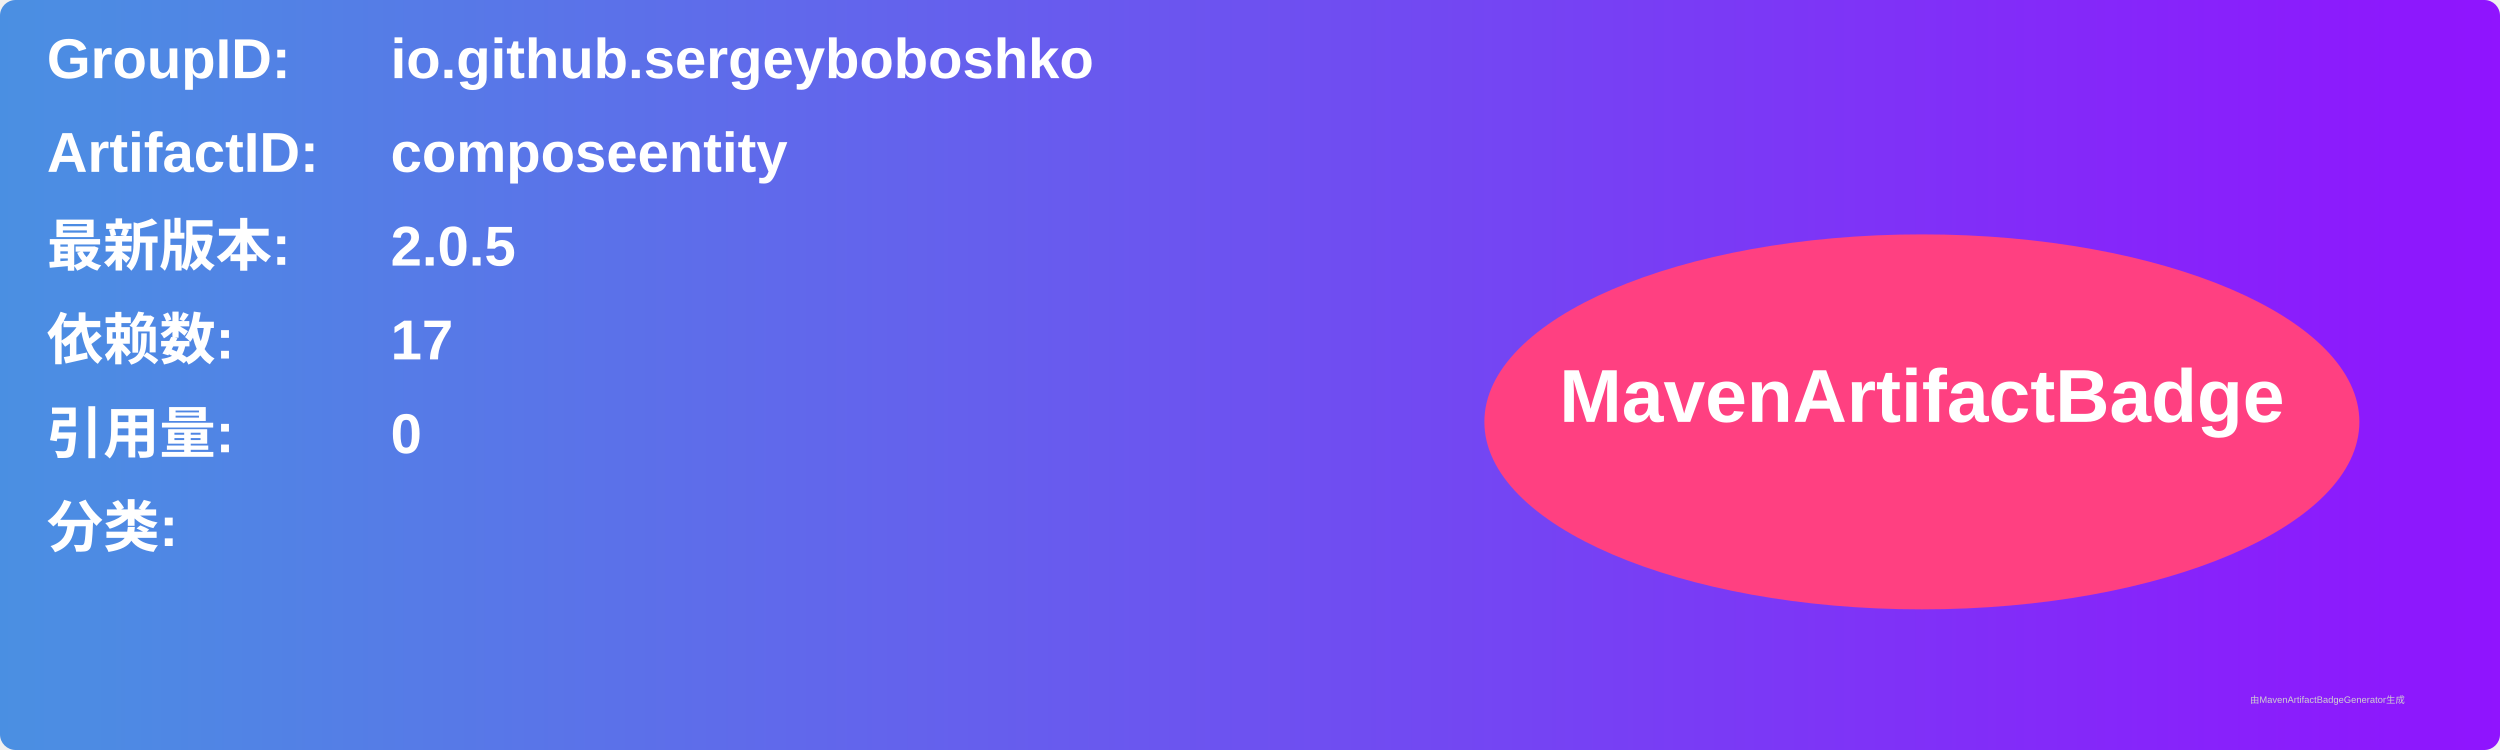
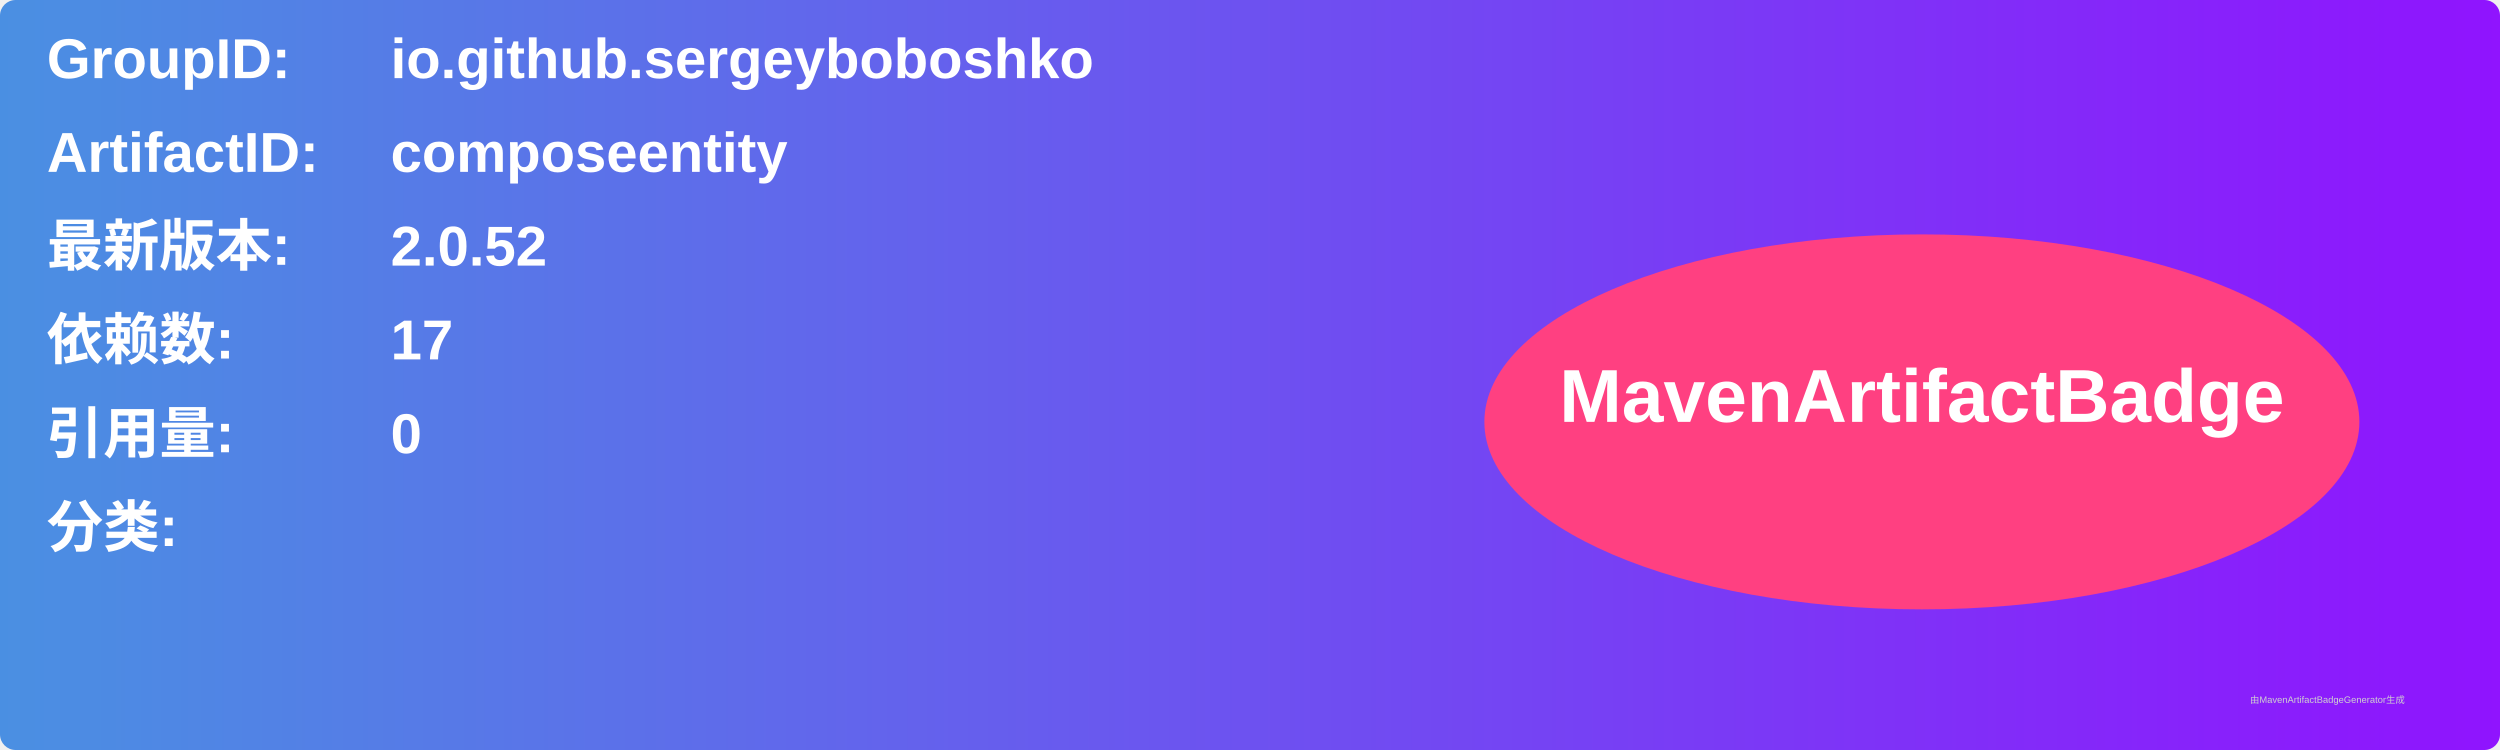
<svg xmlns="http://www.w3.org/2000/svg" width="800" height="240" viewBox="0 0 800 240">
  <linearGradient id="grad" x1="0%" y1="0%" x2="100%" y2="0%">
    <stop offset="0%" stop-color="#4a90e2" />
    <stop offset="100%" stop-color="#9013fe" />
  </linearGradient>
  <rect width="100%" height="100%" rx="5" ry="5" fill="url(#grad)" />
  <g transform="translate(15, 15)">
    <text x="0" y="10" font-family="Arial" font-size="18" fill="white" font-weight="bold" width="260">GroupID:</text>
    <text x="110" y="10" font-family="Arial" font-size="18" fill="white" font-weight="bold" width="460">io.github.sergeyboboshko</text>
    <text x="0" y="40" font-family="Arial" font-size="18" fill="white" font-weight="bold" width="260">ArtifactID:</text>
    <text x="110" y="40" font-family="Arial" font-size="18" fill="white" font-weight="bold" width="460">composeentity</text>
    <text x="0" y="70" font-family="Arial" font-size="18" fill="white" font-weight="bold">最新版本:</text>
    <text x="110" y="70" font-family="Arial" font-size="18" fill="white" font-weight="bold">
-       <tspan font-weight="bold">2.0.5</tspan>
+       <tspan font-weight="bold">2.0.52</tspan>
    </text>
    <text x="0" y="100" font-family="Arial" font-size="18" fill="white" font-weight="bold">依赖数: </text>
    <text x="110" y="100" font-family="Arial" font-size="18" fill="white">
      <tspan font-weight="bold">17</tspan>
    </text>
    <text x="0" y="130" font-family="Arial" font-size="18" fill="white" font-weight="bold">引用量: </text>
    <text x="110" y="130" font-family="Arial" font-size="18" fill="white">
      <tspan font-weight="bold">0</tspan>
    </text>
    <text x="0" y="160" font-family="Arial" font-size="18" fill="white" font-weight="bold">分类:</text>
    <text x="10" y="190" font-family="Arial" font-size="10" fill="white">
      <tspan font-weight="bold" />
    </text>
    <ellipse cx="600" cy="120" rx="140" ry="60" fill="#ff4081" />
    <text x="600" y="120" text-anchor="middle" font-family="Arial" font-size="24" fill="white" font-weight="bold">MavenArtifactBadge</text>
  </g>
  <text x="720" y="225" font-family="Arial" font-size="3" fill="#d0d0d0">由MavenArtifactBadgeGenerator生成</text>
</svg>
